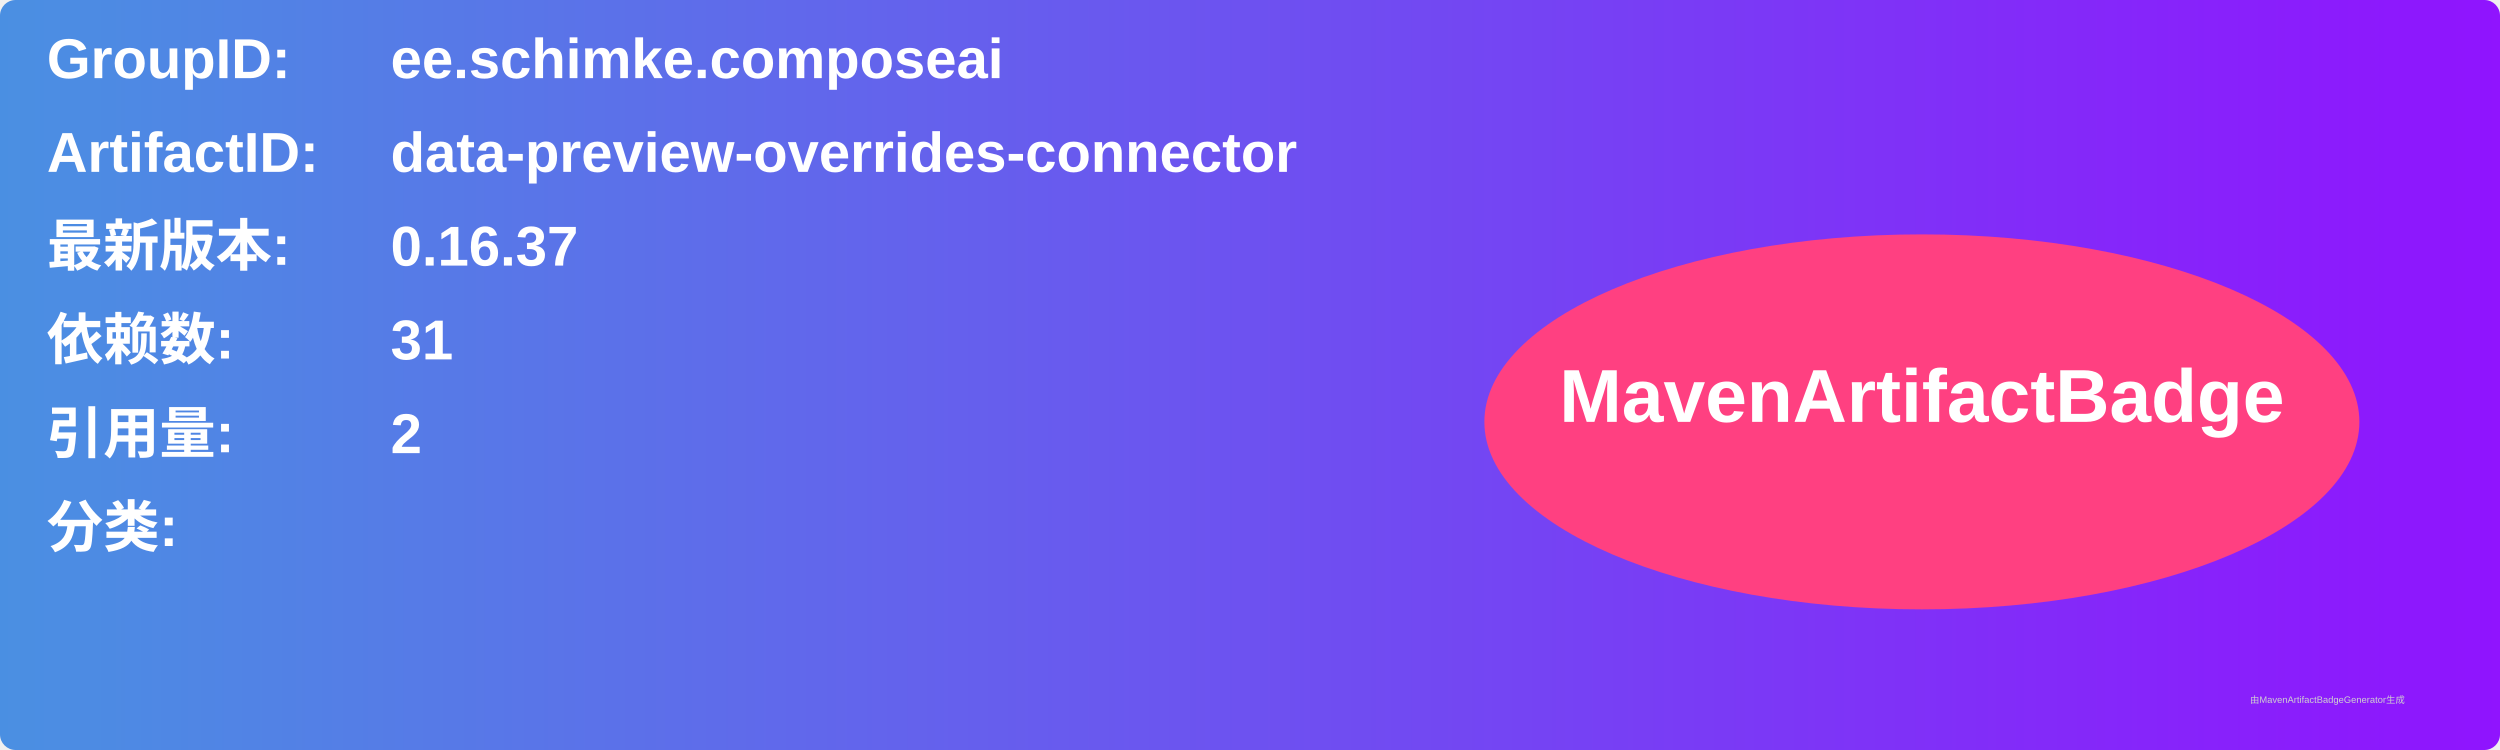
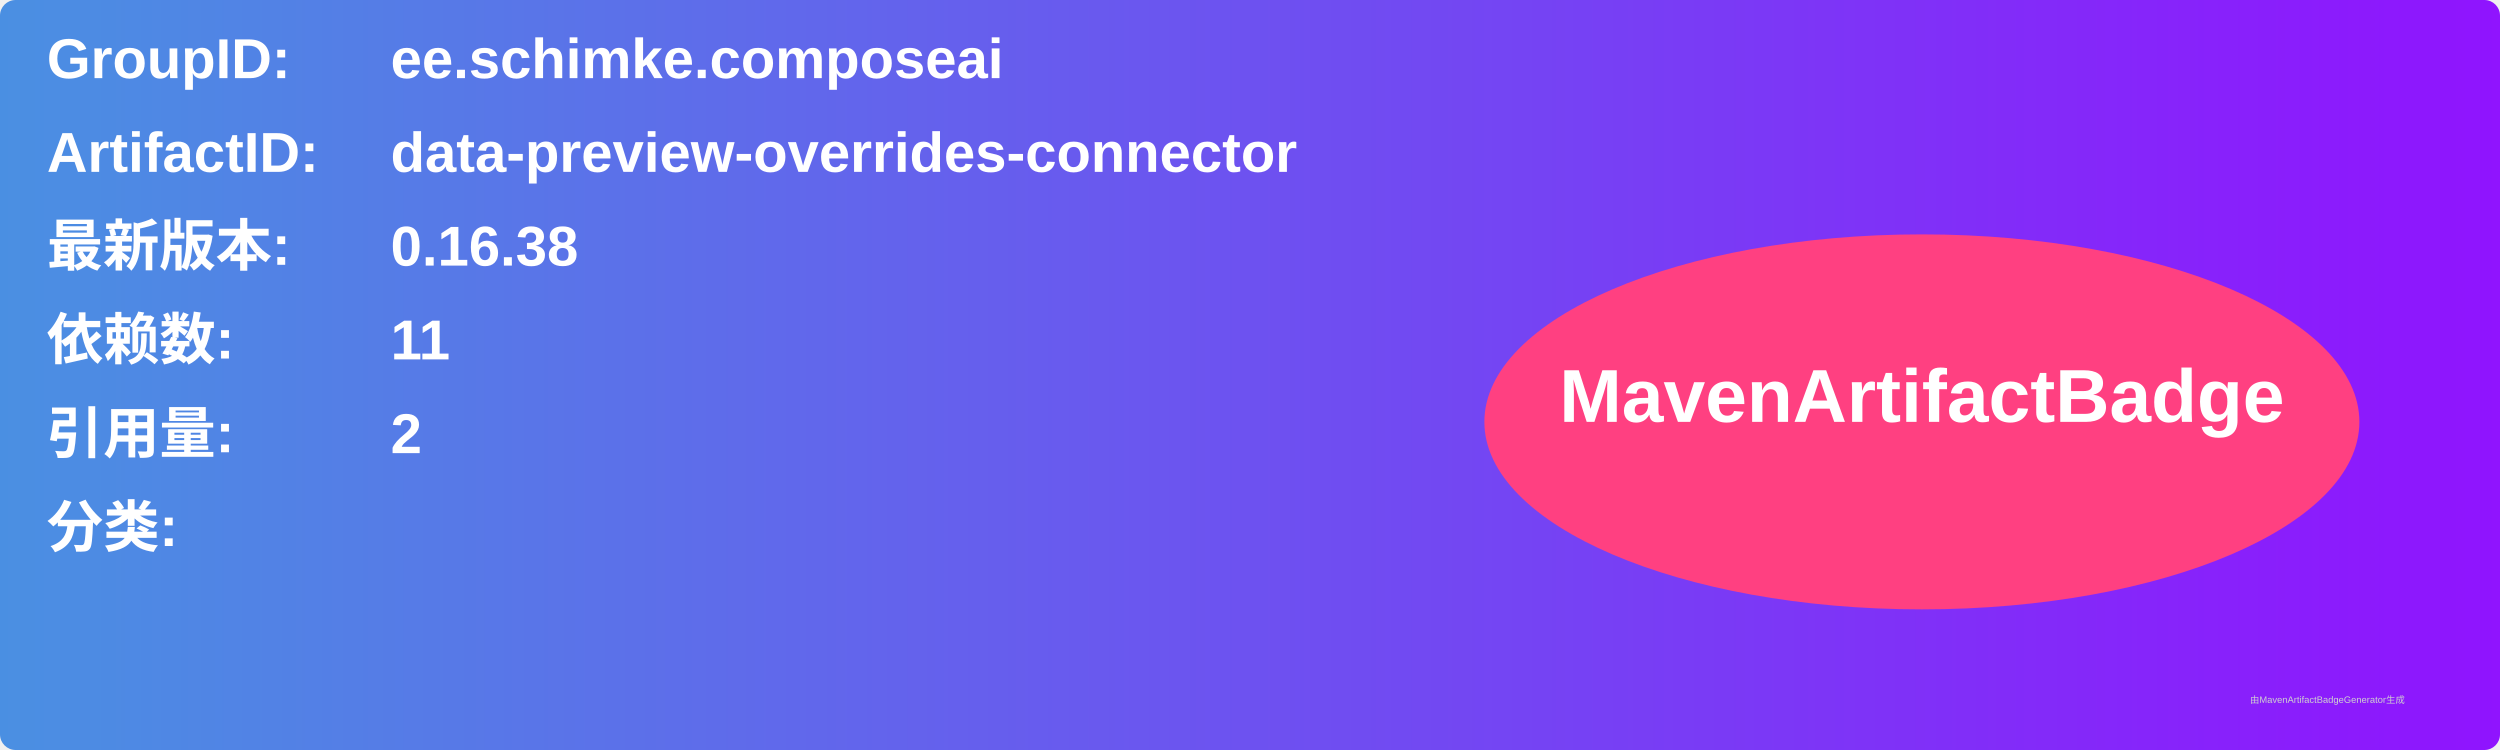
<svg xmlns="http://www.w3.org/2000/svg" width="800" height="240" viewBox="0 0 800 240">
  <linearGradient id="grad" x1="0%" y1="0%" x2="100%" y2="0%">
    <stop offset="0%" stop-color="#4a90e2" />
    <stop offset="100%" stop-color="#9013fe" />
  </linearGradient>
  <rect width="100%" height="100%" rx="5" ry="5" fill="url(#grad)" />
  <g transform="translate(15, 15)">
    <text x="0" y="10" font-family="Arial" font-size="18" fill="white" font-weight="bold" width="260">GroupID:</text>
    <text x="110" y="10" font-family="Arial" font-size="18" fill="white" font-weight="bold" width="460">ee.schimke.composeai</text>
    <text x="0" y="40" font-family="Arial" font-size="18" fill="white" font-weight="bold" width="260">ArtifactID:</text>
    <text x="110" y="40" font-family="Arial" font-size="18" fill="white" font-weight="bold" width="460">data-preview-overrides-connector</text>
    <text x="0" y="70" font-family="Arial" font-size="18" fill="white" font-weight="bold">最新版本:</text>
    <text x="110" y="70" font-family="Arial" font-size="18" fill="white" font-weight="bold">
-       <tspan font-weight="bold">0.16.37</tspan>
+       <tspan font-weight="bold">0.16.38</tspan>
    </text>
    <text x="0" y="100" font-family="Arial" font-size="18" fill="white" font-weight="bold">依赖数: </text>
    <text x="110" y="100" font-family="Arial" font-size="18" fill="white">
-       <tspan font-weight="bold">31</tspan>
+       <tspan font-weight="bold">11</tspan>
    </text>
    <text x="0" y="130" font-family="Arial" font-size="18" fill="white" font-weight="bold">引用量: </text>
    <text x="110" y="130" font-family="Arial" font-size="18" fill="white">
      <tspan font-weight="bold">2</tspan>
    </text>
    <text x="0" y="160" font-family="Arial" font-size="18" fill="white" font-weight="bold">分类:</text>
    <text x="10" y="190" font-family="Arial" font-size="10" fill="white">
      <tspan font-weight="bold" />
    </text>
    <ellipse cx="600" cy="120" rx="140" ry="60" fill="#ff4081" />
    <text x="600" y="120" text-anchor="middle" font-family="Arial" font-size="24" fill="white" font-weight="bold">MavenArtifactBadge</text>
  </g>
  <text x="720" y="225" font-family="Arial" font-size="3" fill="#d0d0d0">由MavenArtifactBadgeGenerator生成</text>
</svg>
